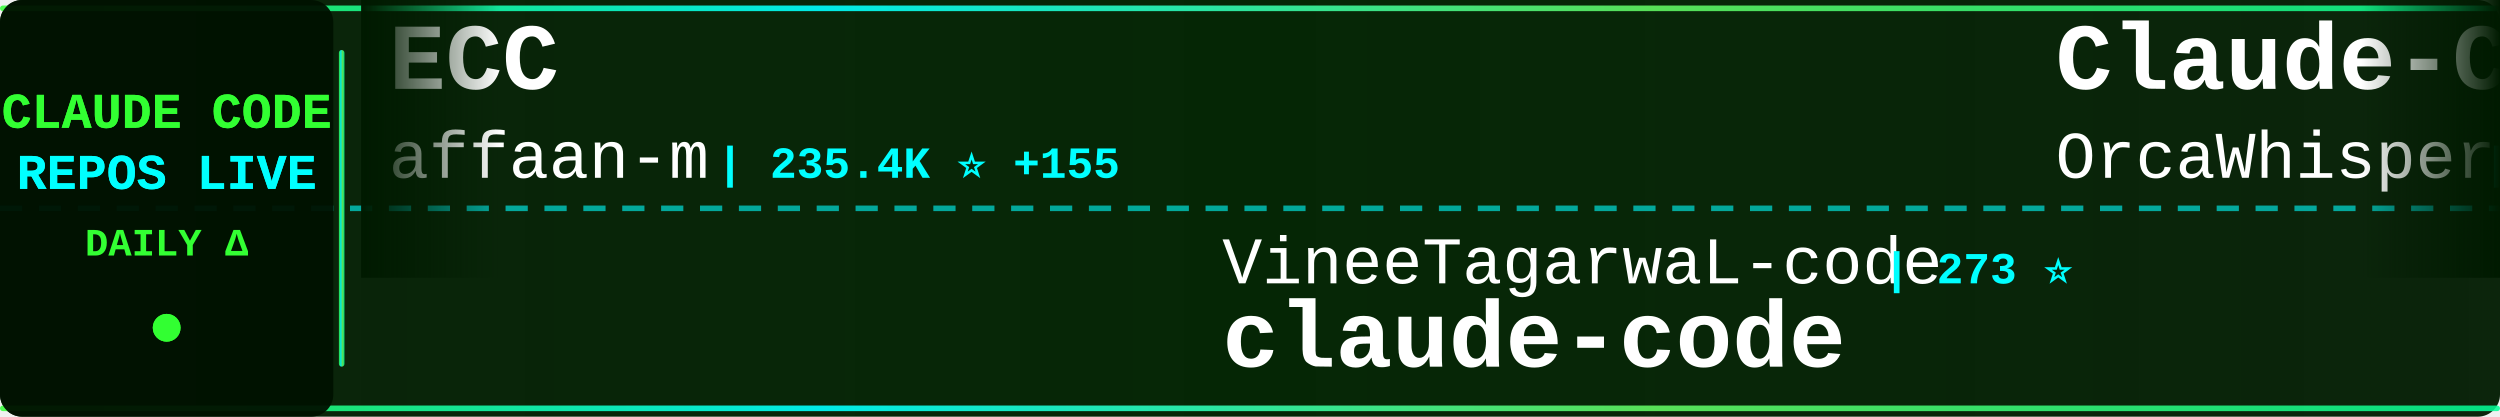
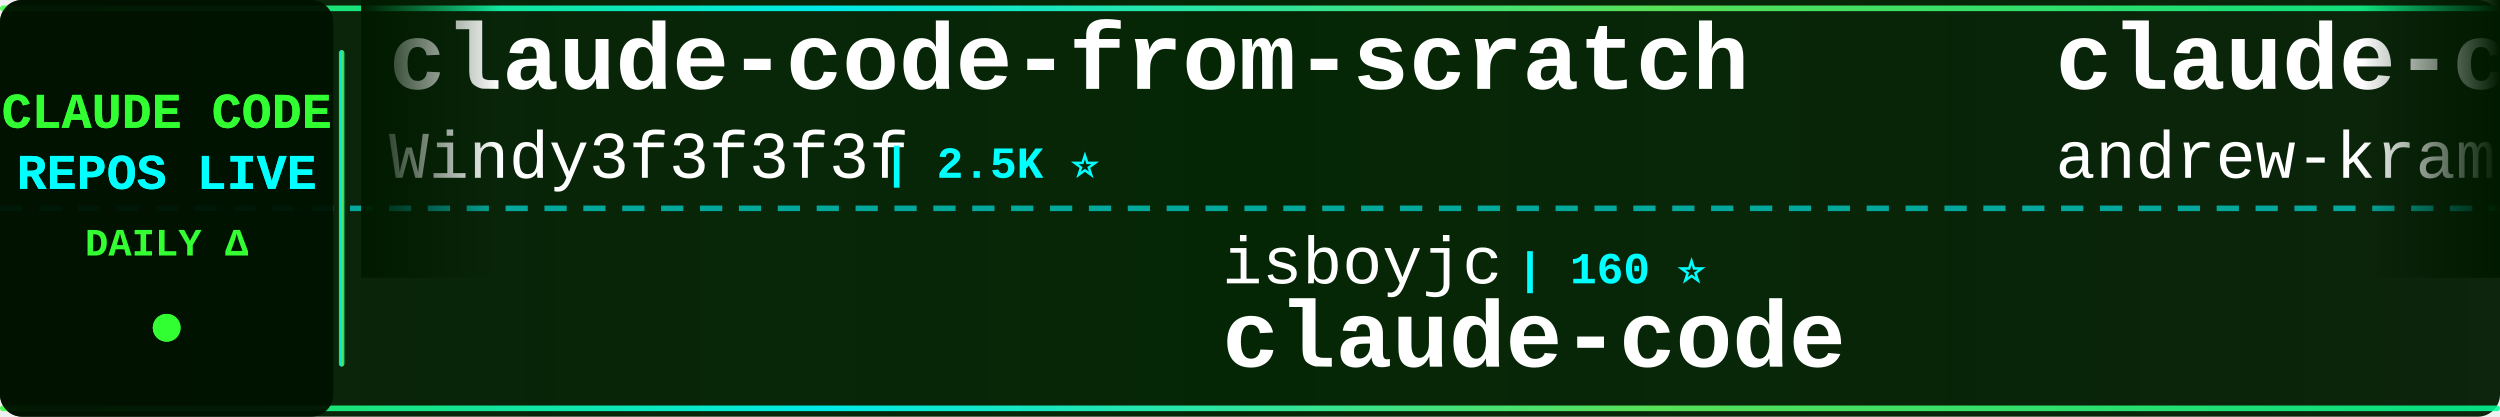
<svg xmlns="http://www.w3.org/2000/svg" width="900" height="150">
  <defs>
    <linearGradient id="tickerBg" x1="0%" y1="0%" x2="100%" y2="0%">
      <stop offset="0%" style="stop-color:#001a00;stop-opacity:0.95" />
      <stop offset="50%" style="stop-color:#002200;stop-opacity:0.98" />
      <stop offset="100%" style="stop-color:#001a00;stop-opacity:0.95" />
    </linearGradient>
    <linearGradient id="borderGrad" x1="0%" y1="0%" x2="100%" y2="0%">
      <stop offset="0%" style="stop-color:#33ff33;stop-opacity:0.85">
        <animate attributeName="stop-opacity" values="0.85;1;0.85" dur="2s" repeatCount="indefinite" />
      </stop>
      <stop offset="33%" style="stop-color:#00ffff;stop-opacity:0.9">
        <animate attributeName="stop-opacity" values="0.9;1;0.9" dur="2.2s" repeatCount="indefinite" />
      </stop>
      <stop offset="66%" style="stop-color:#66ff66;stop-opacity:0.85">
        <animate attributeName="stop-opacity" values="0.85;1;0.85" dur="1.8s" repeatCount="indefinite" />
      </stop>
      <stop offset="100%" style="stop-color:#00ff99;stop-opacity:0.85">
        <animate attributeName="stop-opacity" values="0.85;1;0.85" dur="2s" repeatCount="indefinite" />
      </stop>
    </linearGradient>
    <filter id="textGlow">
      <feGaussianBlur stdDeviation="0.1" result="coloredBlur" />
      <feMerge>
        <feMergeNode in="coloredBlur" />
        <feMergeNode in="SourceGraphic" />
      </feMerge>
    </filter>
    <filter id="metricGlow">
      <feGaussianBlur stdDeviation="0.2" result="coloredBlur" />
      <feMerge>
        <feMergeNode in="coloredBlur" />
        <feMergeNode in="SourceGraphic" />
      </feMerge>
    </filter>
    <linearGradient id="leftFade" x1="0%" y1="0%" x2="100%" y2="0%">
      <stop offset="0%" style="stop-color:#001a00;stop-opacity:1" />
      <stop offset="100%" style="stop-color:#001a00;stop-opacity:0" />
    </linearGradient>
    <linearGradient id="rightFade" x1="0%" y1="0%" x2="100%" y2="0%">
      <stop offset="0%" style="stop-color:#001a00;stop-opacity:0" />
      <stop offset="100%" style="stop-color:#001a00;stop-opacity:1" />
    </linearGradient>
  </defs>
  <rect width="900" height="150" fill="url(#tickerBg)" rx="8" />
  <rect x="0" y="2" width="900" height="2" fill="url(#borderGrad)" rx="1" />
  <rect x="0" y="146" width="900" height="2" fill="url(#borderGrad)" rx="1" />
  <line x1="0" y1="75" x2="900" y2="75" stroke="#00ffff" stroke-width="2" stroke-dasharray="8 6" opacity="0.6" />
  <rect x="0" y="0" width="120" height="150" fill="#001100" opacity="0.95" rx="8" />
  <text x="60" y="46" font-family="'Courier New', monospace" font-size="18" font-weight="bold" fill="#33ff33" text-anchor="middle" filter="url(#textGlow)">
    CLAUDE CODE
  </text>
  <text x="60" y="68" font-family="'Courier New', monospace" font-size="18" font-weight="bold" fill="#00ffff" text-anchor="middle" filter="url(#textGlow)">
    REPOS LIVE
  </text>
  <text x="60" y="92" font-family="'Courier New', monospace" font-size="14" font-weight="bold" fill="#33ff33" text-anchor="middle">
    DAILY Δ
  </text>
  <circle cx="60" cy="118" r="5" fill="#33ff33" filter="url(#metricGlow)">
    <animate attributeName="r" values="4;6;4" dur="1.5s" repeatCount="indefinite" />
    <animate attributeName="opacity" values="0.6;1;0.6" dur="1.5s" repeatCount="indefinite" />
  </circle>
  <rect x="122" y="18" width="2" height="114" fill="url(#borderGrad)" rx="1" />
  <clipPath id="tickerClip">
    <rect x="130" y="0" width="770" height="150" />
  </clipPath>
  <g clip-path="url(#tickerClip)">
    <g id="tickerItems">
      <animateTransform attributeName="transform" attributeType="XML" type="translate" from="0 0" to="-3000 0" dur="54s" repeatCount="indefinite" />
      <g transform="translate(0, 0)">
-         <text x="140" y="32" font-family="'Courier New', monospace" font-size="34" font-weight="bold" fill="#ffffff">ECC</text>
-         <text x="140" y="64" font-family="'Courier New', monospace" font-size="24" font-weight="normal" fill="#ffffff" opacity="1.0">affaan-m</text>
-         <text x="258" y="64" font-family="'Courier New', monospace" font-size="16" font-weight="bold" fill="#00ffff"> | 235.4K ⭐ +155</text>
+         <text x="140" y="32" font-family="'Courier New', monospace" font-size="34" font-weight="bold" fill="#ffffff">claude-code-from-scratch</text>
+         <text x="140" y="64" font-family="'Courier New', monospace" font-size="24" font-weight="normal" fill="#ffffff" opacity="1.0">Windy3f3f3f3f</text>
+         <text x="318" y="64" font-family="'Courier New', monospace" font-size="16" font-weight="bold" fill="#00ffff"> | 2.5K ⭐</text>
      </g>
      <g transform="translate(300, 0)">
-         <text x="140" y="102" font-family="'Courier New', monospace" font-size="24" font-weight="normal" fill="#ffffff" opacity="1.0">VineeTagarwaL-code</text>
-         <text x="378" y="102" font-family="'Courier New', monospace" font-size="16" font-weight="bold" fill="#00ffff"> | 273 ⭐</text>
+         <text x="140" y="102" font-family="'Courier New', monospace" font-size="24" font-weight="normal" fill="#ffffff" opacity="1.0">isboyjc</text>
+         <text x="246" y="102" font-family="'Courier New', monospace" font-size="16" font-weight="bold" fill="#00ffff"> | 160 ⭐</text>
        <text x="140" y="132" font-family="'Courier New', monospace" font-size="34" font-weight="bold" fill="#ffffff">claude-code</text>
      </g>
      <g transform="translate(600, 0)">
-         <text x="140" y="32" font-family="'Courier New', monospace" font-size="34" font-weight="bold" fill="#ffffff">Claude-Code</text>
-         <text x="140" y="64" font-family="'Courier New', monospace" font-size="24" font-weight="normal" fill="#ffffff" opacity="1.0">OrcaWhisper</text>
-         <text x="294" y="64" font-family="'Courier New', monospace" font-size="16" font-weight="bold" fill="#00ffff"> | 86 ⭐</text>
+         <text x="140" y="32" font-family="'Courier New', monospace" font-size="34" font-weight="bold" fill="#ffffff">claude-code-source-build</text>
+         <text x="140" y="64" font-family="'Courier New', monospace" font-size="24" font-weight="normal" fill="#ffffff" opacity="1.0">andrew-kramer-inno</text>
+         <text x="378" y="64" font-family="'Courier New', monospace" font-size="16" font-weight="bold" fill="#00ffff"> | 593 ⭐</text>
      </g>
      <g transform="translate(900, 0)">
-         <text x="140" y="102" font-family="'Courier New', monospace" font-size="24" font-weight="normal" fill="#ffffff" opacity="1.0">ponponon</text>
-         <text x="258" y="102" font-family="'Courier New', monospace" font-size="16" font-weight="bold" fill="#00ffff"> | 2.3K ⭐</text>
-         <text x="140" y="132" font-family="'Courier New', monospace" font-size="34" font-weight="bold" fill="#ffffff">claude_code_src</text>
+         <text x="140" y="102" font-family="'Courier New', monospace" font-size="24" font-weight="normal" fill="#ffffff" opacity="1.0">https-deeplearning-ai</text>
+         <text x="414" y="102" font-family="'Courier New', monospace" font-size="16" font-weight="bold" fill="#00ffff"> | 537 ⭐ +1</text>
+         <text x="140" y="132" font-family="'Courier New', monospace" font-size="34" font-weight="bold" fill="#ffffff">sc-claude-code-files</text>
      </g>
      <g transform="translate(1200, 0)">
-         <text x="140" y="32" font-family="'Courier New', monospace" font-size="34" font-weight="bold" fill="#ffffff">claude-code</text>
-         <text x="140" y="64" font-family="'Courier New', monospace" font-size="24" font-weight="normal" fill="#ffffff" opacity="1.0">xorespesp</text>
-         <text x="270" y="64" font-family="'Courier New', monospace" font-size="16" font-weight="bold" fill="#00ffff"> | 231 ⭐</text>
+         <text x="140" y="32" font-family="'Courier New', monospace" font-size="34" font-weight="bold" fill="#ffffff">claude-code-spec-workflo...</text>
+         <text x="140" y="64" font-family="'Courier New', monospace" font-size="24" font-weight="normal" fill="#ffffff" opacity="1.0">Pimzino</text>
+         <text x="246" y="64" font-family="'Courier New', monospace" font-size="16" font-weight="bold" fill="#00ffff"> | 3.8K ⭐</text>
      </g>
      <g transform="translate(1500, 0)">
-         <text x="140" y="102" font-family="'Courier New', monospace" font-size="24" font-weight="normal" fill="#ffffff" opacity="1.0">codeaashu</text>
-         <text x="270" y="102" font-family="'Courier New', monospace" font-size="16" font-weight="bold" fill="#00ffff"> | 3.2K ⭐</text>
+         <text x="140" y="102" font-family="'Courier New', monospace" font-size="24" font-weight="normal" fill="#ffffff" opacity="1.0">liuup</text>
+         <text x="222" y="102" font-family="'Courier New', monospace" font-size="16" font-weight="bold" fill="#00ffff"> | 3.7K ⭐</text>
+         <text x="140" y="132" font-family="'Courier New', monospace" font-size="34" font-weight="bold" fill="#ffffff">claude-code-analysis</text>
+       </g>
+       <g transform="translate(1800, 0)">
+         <text x="140" y="32" font-family="'Courier New', monospace" font-size="34" font-weight="bold" fill="#ffffff">claude-code-source-code</text>
+         <text x="140" y="64" font-family="'Courier New', monospace" font-size="24" font-weight="normal" fill="#ffffff" opacity="1.0">777genius</text>
+         <text x="270" y="64" font-family="'Courier New', monospace" font-size="16" font-weight="bold" fill="#00ffff"> | 923 ⭐</text>
+       </g>
+       <g transform="translate(2100, 0)">
+         <text x="140" y="102" font-family="'Courier New', monospace" font-size="24" font-weight="normal" fill="#ffffff" opacity="1.0">mehmoodosman</text>
+         <text x="306" y="102" font-family="'Courier New', monospace" font-size="16" font-weight="bold" fill="#00ffff"> | 172 ⭐</text>
        <text x="140" y="132" font-family="'Courier New', monospace" font-size="34" font-weight="bold" fill="#ffffff">claude-code</text>
      </g>
-       <g transform="translate(1800, 0)">
-         <text x="140" y="32" font-family="'Courier New', monospace" font-size="34" font-weight="bold" fill="#ffffff">everything-claude-code-z...</text>
-         <text x="140" y="64" font-family="'Courier New', monospace" font-size="24" font-weight="normal" fill="#ffffff" opacity="1.0">xu-xiang</text>
-         <text x="258" y="64" font-family="'Courier New', monospace" font-size="16" font-weight="bold" fill="#00ffff"> | 1.8K ⭐ +1</text>
-       </g>
-       <g transform="translate(2100, 0)">
-         <text x="140" y="102" font-family="'Courier New', monospace" font-size="24" font-weight="normal" fill="#ffffff" opacity="1.0">SeemSeam</text>
-         <text x="258" y="102" font-family="'Courier New', monospace" font-size="16" font-weight="bold" fill="#00ffff"> | 3.3K ⭐ +1</text>
-         <text x="140" y="132" font-family="'Courier New', monospace" font-size="34" font-weight="bold" fill="#ffffff">claude_codex_bridge</text>
-       </g>
      <g transform="translate(2400, 0)">
-         <text x="140" y="32" font-family="'Courier New', monospace" font-size="34" font-weight="bold" fill="#ffffff">claude-coder</text>
-         <text x="140" y="64" font-family="'Courier New', monospace" font-size="24" font-weight="normal" fill="#ffffff" opacity="1.0">kodu-ai</text>
-         <text x="246" y="64" font-family="'Courier New', monospace" font-size="16" font-weight="bold" fill="#00ffff"> | 5.3K ⭐</text>
+         <text x="140" y="32" font-family="'Courier New', monospace" font-size="34" font-weight="bold" fill="#ffffff">claude-code-source</text>
+         <text x="140" y="64" font-family="'Courier New', monospace" font-size="24" font-weight="normal" fill="#ffffff" opacity="1.0">hangsman</text>
+         <text x="258" y="64" font-family="'Courier New', monospace" font-size="16" font-weight="bold" fill="#00ffff"> | 790 ⭐</text>
      </g>
      <g transform="translate(2700, 0)">
-         <text x="140" y="102" font-family="'Courier New', monospace" font-size="24" font-weight="normal" fill="#ffffff" opacity="1.0">shareAI-lab</text>
-         <text x="294" y="102" font-family="'Courier New', monospace" font-size="16" font-weight="bold" fill="#00ffff"> | 72.6K ⭐ +33</text>
-         <text x="140" y="132" font-family="'Courier New', monospace" font-size="34" font-weight="bold" fill="#ffffff">learn-claude-code</text>
+         <text x="140" y="102" font-family="'Courier New', monospace" font-size="24" font-weight="normal" fill="#ffffff" opacity="1.0">Onewon</text>
+         <text x="234" y="102" font-family="'Courier New', monospace" font-size="16" font-weight="bold" fill="#00ffff"> | 180 ⭐</text>
+         <text x="140" y="132" font-family="'Courier New', monospace" font-size="34" font-weight="bold" fill="#ffffff">claude-code</text>
      </g>
      <g transform="translate(3000, 0)">
-         <text x="140" y="32" font-family="'Courier New', monospace" font-size="34" font-weight="bold" fill="#ffffff">ECC</text>
-         <text x="140" y="64" font-family="'Courier New', monospace" font-size="24" font-weight="normal" fill="#ffffff" opacity="1.0">affaan-m</text>
-         <text x="258" y="64" font-family="'Courier New', monospace" font-size="16" font-weight="bold" fill="#00ffff"> | 235.4K ⭐ +155</text>
+         <text x="140" y="32" font-family="'Courier New', monospace" font-size="34" font-weight="bold" fill="#ffffff">claude-code-from-scratch</text>
+         <text x="140" y="64" font-family="'Courier New', monospace" font-size="24" font-weight="normal" fill="#ffffff" opacity="1.0">Windy3f3f3f3f</text>
+         <text x="318" y="64" font-family="'Courier New', monospace" font-size="16" font-weight="bold" fill="#00ffff"> | 2.5K ⭐</text>
      </g>
      <g transform="translate(3300, 0)">
-         <text x="140" y="102" font-family="'Courier New', monospace" font-size="24" font-weight="normal" fill="#ffffff" opacity="1.0">VineeTagarwaL-code</text>
-         <text x="378" y="102" font-family="'Courier New', monospace" font-size="16" font-weight="bold" fill="#00ffff"> | 273 ⭐</text>
+         <text x="140" y="102" font-family="'Courier New', monospace" font-size="24" font-weight="normal" fill="#ffffff" opacity="1.0">isboyjc</text>
+         <text x="246" y="102" font-family="'Courier New', monospace" font-size="16" font-weight="bold" fill="#00ffff"> | 160 ⭐</text>
        <text x="140" y="132" font-family="'Courier New', monospace" font-size="34" font-weight="bold" fill="#ffffff">claude-code</text>
      </g>
      <g transform="translate(3600, 0)">
-         <text x="140" y="32" font-family="'Courier New', monospace" font-size="34" font-weight="bold" fill="#ffffff">Claude-Code</text>
-         <text x="140" y="64" font-family="'Courier New', monospace" font-size="24" font-weight="normal" fill="#ffffff" opacity="1.0">OrcaWhisper</text>
-         <text x="294" y="64" font-family="'Courier New', monospace" font-size="16" font-weight="bold" fill="#00ffff"> | 86 ⭐</text>
+         <text x="140" y="32" font-family="'Courier New', monospace" font-size="34" font-weight="bold" fill="#ffffff">claude-code-source-build</text>
+         <text x="140" y="64" font-family="'Courier New', monospace" font-size="24" font-weight="normal" fill="#ffffff" opacity="1.0">andrew-kramer-inno</text>
+         <text x="378" y="64" font-family="'Courier New', monospace" font-size="16" font-weight="bold" fill="#00ffff"> | 593 ⭐</text>
      </g>
      <g transform="translate(3900, 0)">
-         <text x="140" y="102" font-family="'Courier New', monospace" font-size="24" font-weight="normal" fill="#ffffff" opacity="1.0">ponponon</text>
-         <text x="258" y="102" font-family="'Courier New', monospace" font-size="16" font-weight="bold" fill="#00ffff"> | 2.3K ⭐</text>
-         <text x="140" y="132" font-family="'Courier New', monospace" font-size="34" font-weight="bold" fill="#ffffff">claude_code_src</text>
+         <text x="140" y="102" font-family="'Courier New', monospace" font-size="24" font-weight="normal" fill="#ffffff" opacity="1.0">https-deeplearning-ai</text>
+         <text x="414" y="102" font-family="'Courier New', monospace" font-size="16" font-weight="bold" fill="#00ffff"> | 537 ⭐ +1</text>
+         <text x="140" y="132" font-family="'Courier New', monospace" font-size="34" font-weight="bold" fill="#ffffff">sc-claude-code-files</text>
      </g>
    </g>
  </g>
  <rect x="130" y="0" width="50" height="100" fill="url(#leftFade)" />
  <rect x="850" y="0" width="50" height="100" fill="url(#rightFade)" />
</svg>
